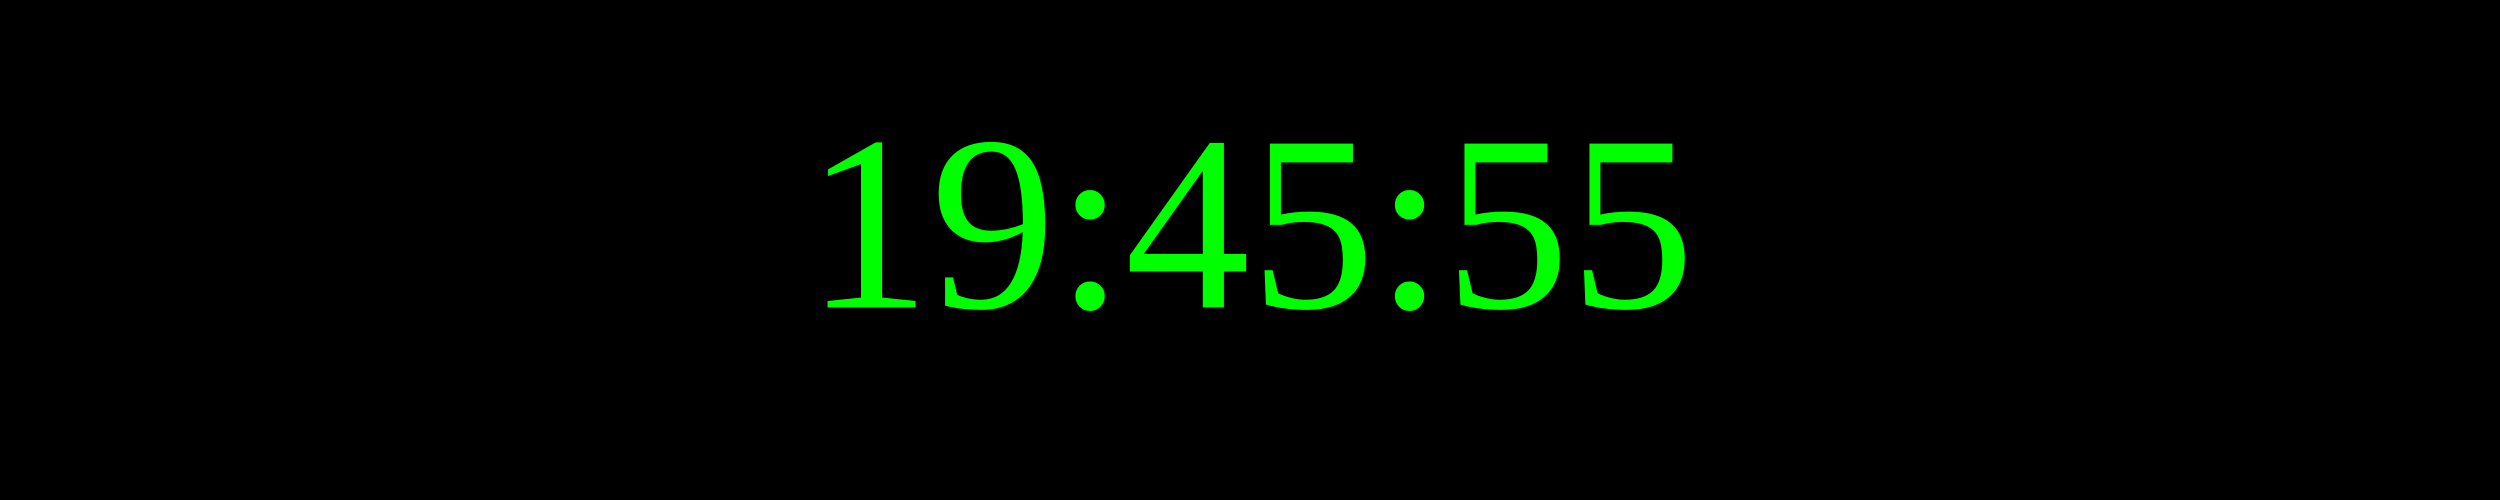
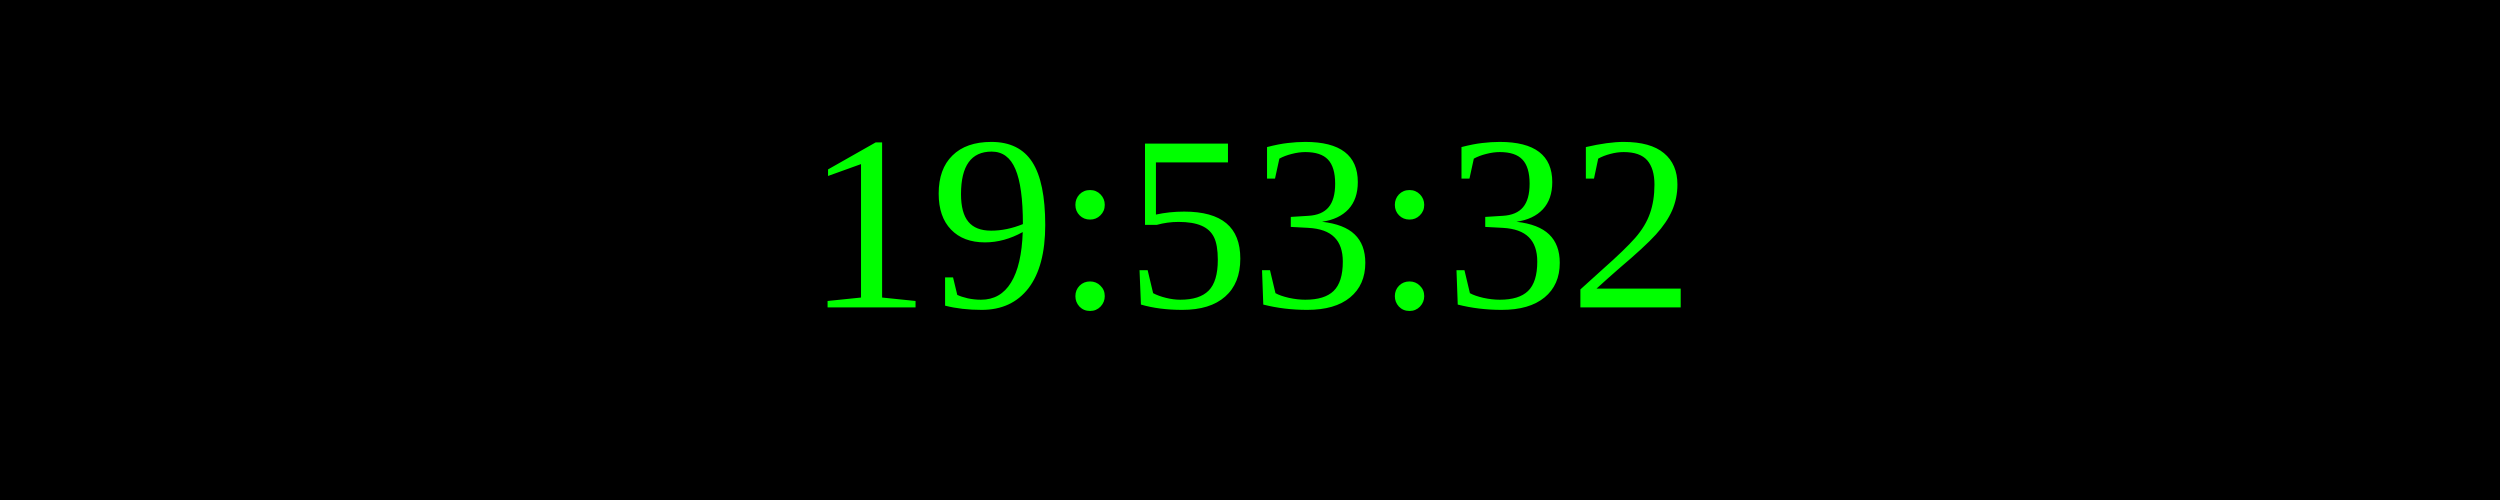
<svg xmlns="http://www.w3.org/2000/svg" width="250" height="50">
  <rect width="100%" height="100%" fill="black" />
  <text x="50%" y="50%" font-size="25" fill="lime" text-anchor="middle" dominant-baseline="middle">
- 19:45:55
+ 19:53:32
</text>
</svg>
